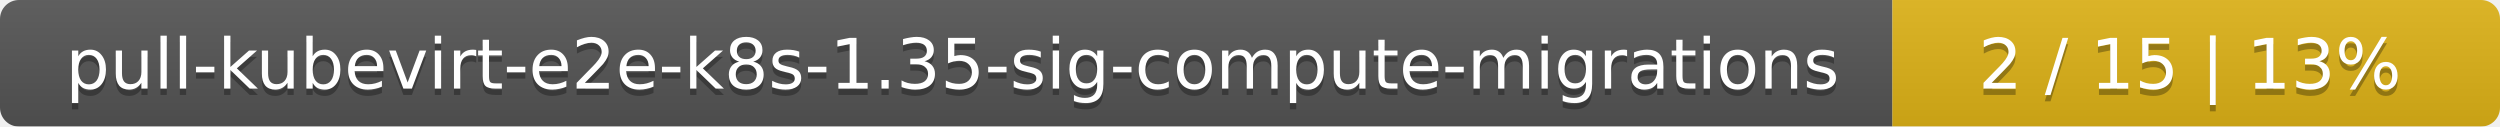
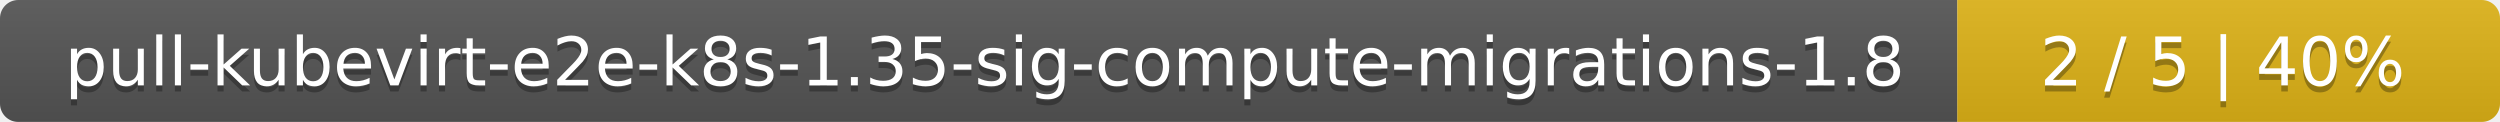
- <svg xmlns="http://www.w3.org/2000/svg" width="395" height="20">
+ <svg xmlns="http://www.w3.org/2000/svg" width="410" height="20">
  <linearGradient id="smooth" x2="0" y2="100%">
    <stop offset="0" stop-color="#bbb" stop-opacity=".1" />
    <stop offset="1" stop-opacity=".1" />
  </linearGradient>
  <mask id="round">
-     <rect width="395" height="20" rx="3" fill="#fff" />
+     <rect width="410" height="20" rx="3" fill="#fff" />
  </mask>
  <g mask="url(#round)">
-     <rect width="299" height="20" fill="#555" />
-     <rect x="299" width="96" height="20" fill="#dfb317" />
-     <rect width="395" height="20" fill="url(#smooth)" />
+     <rect width="321" height="20" fill="#555" />
+     <rect x="321" width="89" height="20" fill="#dfb317" />
+     <rect width="410" height="20" fill="url(#smooth)" />
  </g>
  <g fill="#fff" text-anchor="middle" font-family="DejaVu Sans,Verdana,Geneva,sans-serif" font-size="11">
-     <text x="150.5" y="15" fill="#010101" fill-opacity=".3">pull-kubevirt-e2e-k8s-1.35-sig-compute-migrations</text>
-     <text x="150.5" y="14">pull-kubevirt-e2e-k8s-1.35-sig-compute-migrations</text>
-     <text x="346" y="15" fill="#010101" fill-opacity=".3">2 / 15    |    13%</text>
-     <text x="346" y="14">2 / 15    |    13%</text>
+     <text x="161.5" y="15" fill="#010101" fill-opacity=".3">pull-kubevirt-e2e-k8s-1.35-sig-compute-migrations-1.8</text>
+     <text x="161.5" y="14">pull-kubevirt-e2e-k8s-1.35-sig-compute-migrations-1.8</text>
+     <text x="364.5" y="15" fill="#010101" fill-opacity=".3">2 / 5    |    40%</text>
+     <text x="364.5" y="14">2 / 5    |    40%</text>
  </g>
</svg>
